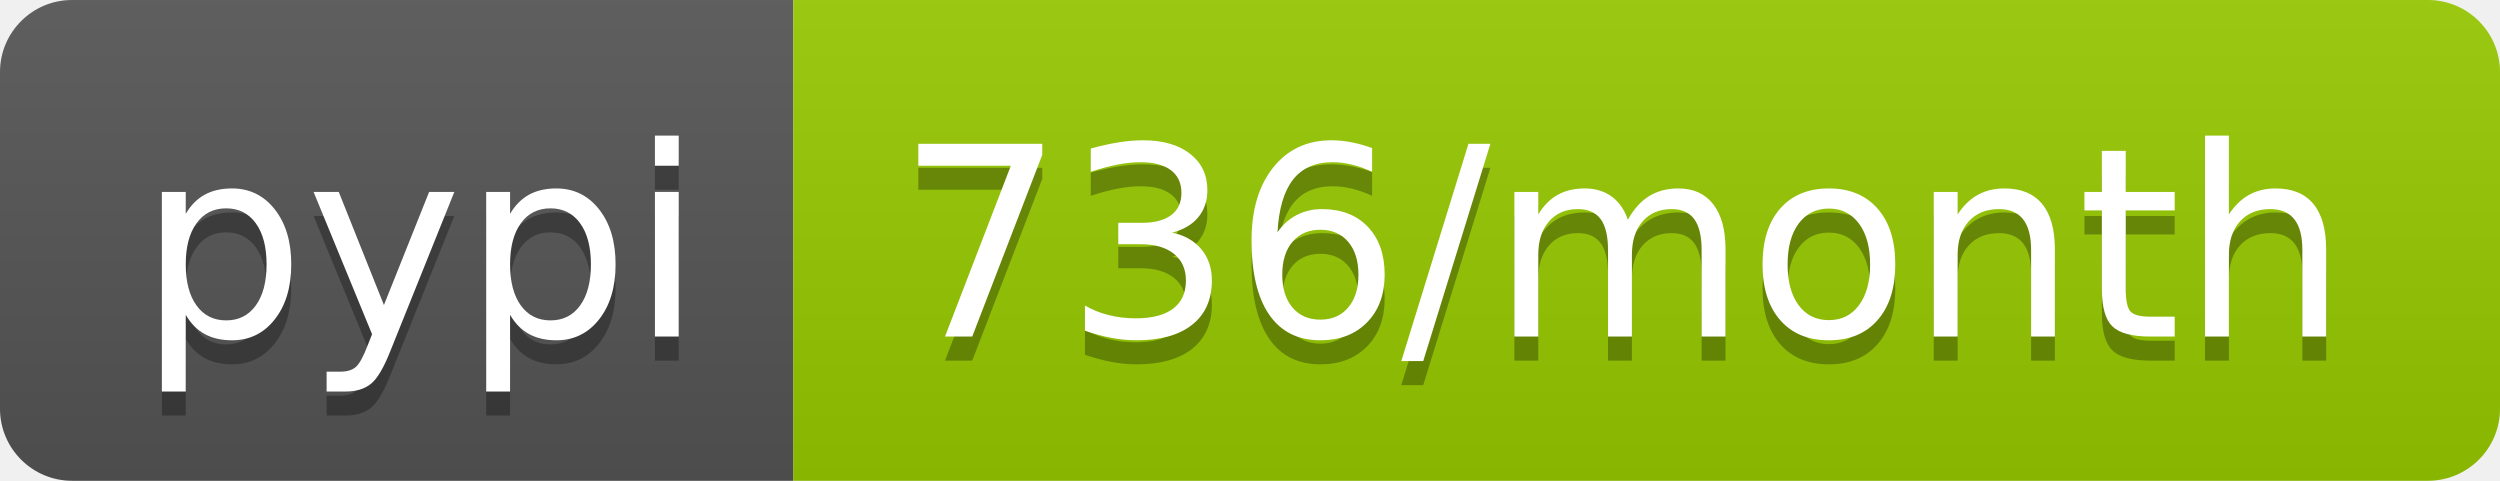
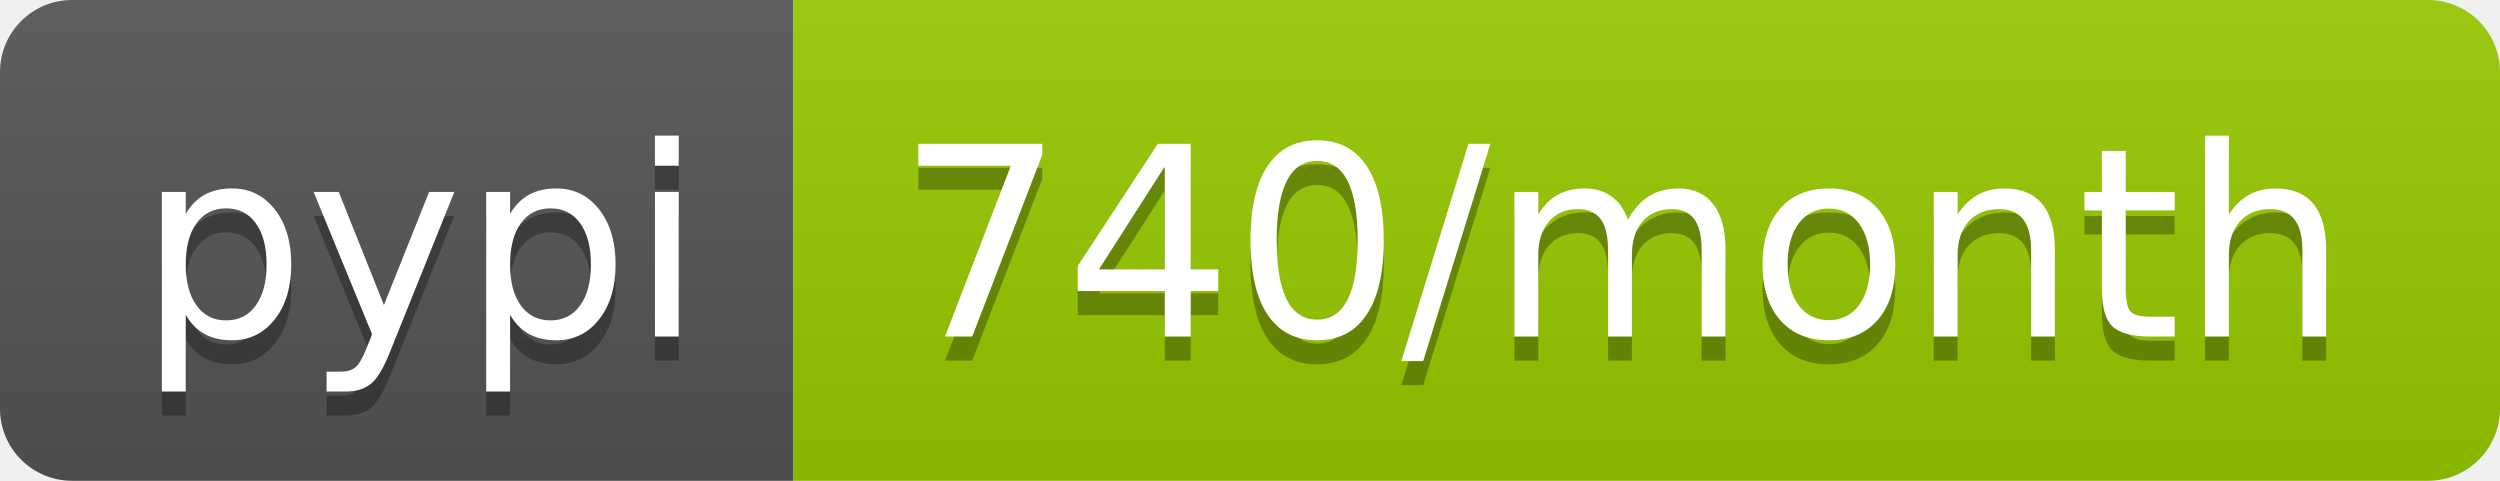
- <svg xmlns="http://www.w3.org/2000/svg" width="104" height="20" role="img" aria-label="pypi: 736/month">
+ <svg xmlns="http://www.w3.org/2000/svg" width="104" height="20" role="img" aria-label="pypi: 740/month">
  <linearGradient id="s" x2="0" y2="100%">
    <stop offset="0" stop-color="#bbb" stop-opacity=".1" />
    <stop offset="1" stop-opacity=".1" />
  </linearGradient>
  <clipPath id="r">
    <rect width="104" height="20" rx="3" fill="#fff" />
  </clipPath>
  <g clip-path="url(#r)">
    <rect width="33" height="20" fill="#555" />
    <rect x="33" width="71" height="20" fill="#97ca00" />
    <rect width="104" height="20" fill="url(#s)" />
  </g>
  <g fill="#fff" text-anchor="middle" font-family="Verdana,Geneva,DejaVu Sans,sans-serif" text-rendering="geometricPrecision" font-size="110">
    <text aria-hidden="true" x="175" y="150" fill="#010101" fill-opacity=".3" transform="scale(.1)" textLength="230">pypi</text>
    <text x="175" y="140" transform="scale(.1)" fill="#fff" textLength="230">pypi</text>
-     <text aria-hidden="true" x="675" y="150" fill="#010101" fill-opacity=".3" transform="scale(.1)" textLength="610">736/month</text>
-     <text x="675" y="140" transform="scale(.1)" fill="#fff" textLength="610">736/month</text>
+     <text aria-hidden="true" x="675" y="150" fill="#010101" fill-opacity=".3" transform="scale(.1)" textLength="610">740/month</text>
+     <text x="675" y="140" transform="scale(.1)" fill="#fff" textLength="610">740/month</text>
  </g>
</svg>
